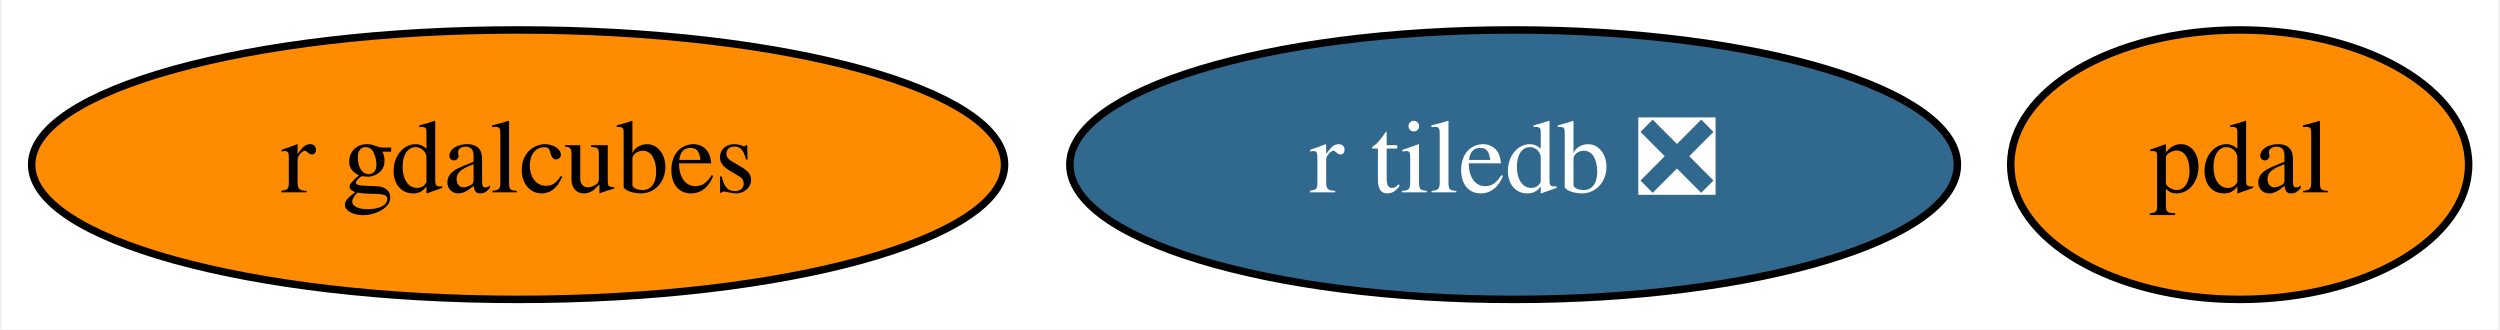
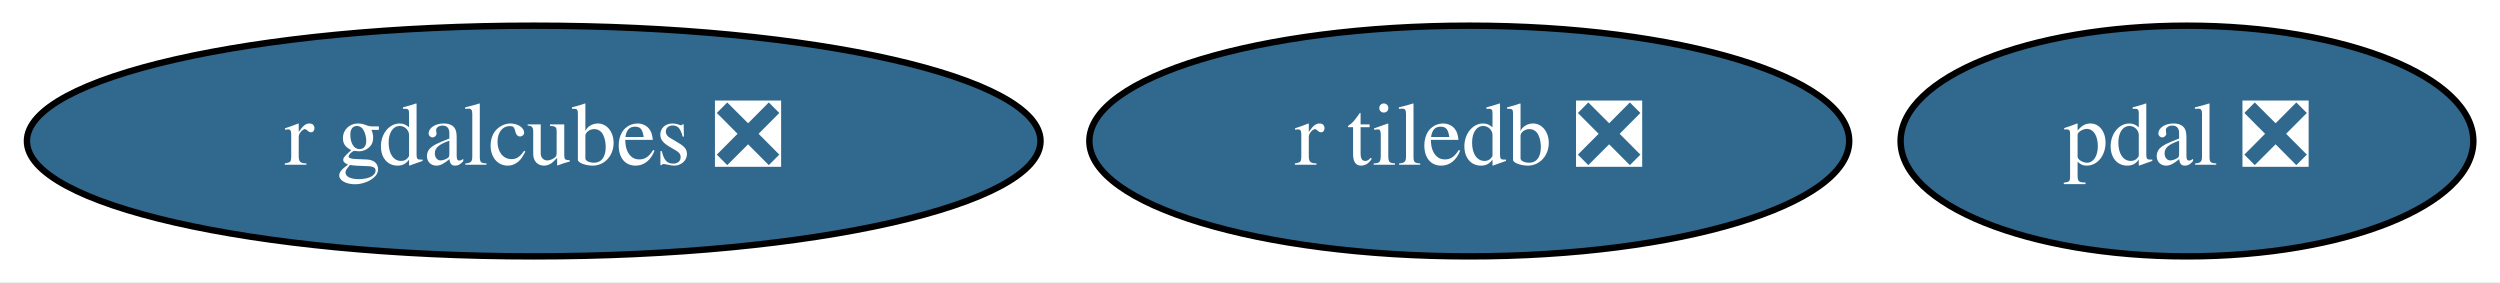
- <svg xmlns="http://www.w3.org/2000/svg" xmlns:xlink="http://www.w3.org/1999/xlink" width="334pt" height="44pt" viewBox="0.00 0.00 333.54 44.00">
+ <svg xmlns="http://www.w3.org/2000/svg" xmlns:xlink="http://www.w3.org/1999/xlink" width="390pt" height="44pt" viewBox="0.00 0.00 390.14 44.00">
  <g id="graph0" class="graph" transform="scale(1 1) rotate(0) translate(4 40)">
-     <polygon fill="white" stroke="transparent" points="-4,4 -4,-40 329.54,-40 329.54,4 -4,4" />
+     <polygon fill="white" stroke="transparent" points="-4,4 -4,-40 386.14,-40 386.14,4 -4,4" />
    <g id="node1" class="node">
      <g id="a_node1">
-         <a xlink:href="https://github.com/conda-forge/pdal-feedstock" xlink:title="pdal">
-           <ellipse fill="#ff8c00" stroke="black" cx="294.99" cy="-18" rx="30.59" ry="18" />
-           <text text-anchor="middle" x="294.99" y="-14.3" font-family="Times,serif" font-size="14.00">pdal</text>
+         <a xlink:href="https://github.com/conda-forge/pdal-feedstock/pull/165" xlink:title="pdal ❎">
+           <ellipse fill="#31688e" stroke="black" cx="337.29" cy="-18" rx="44.69" ry="18" />
+           <text text-anchor="middle" x="337.29" y="-14.3" font-family="Times,serif" font-size="14.00" fill="white">pdal ❎</text>
        </a>
      </g>
    </g>
    <g id="node2" class="node">
      <g id="a_node2">
        <a xlink:href="https://github.com/conda-forge/r-tiledb-feedstock/pull/32" xlink:title="r tiledb ❎">
-           <ellipse fill="#31688e" stroke="black" cx="197.99" cy="-18" rx="59.29" ry="18" />
-           <text text-anchor="middle" x="197.99" y="-14.3" font-family="Times,serif" font-size="14.00" fill="white">r tiledb ❎</text>
+           <ellipse fill="#31688e" stroke="black" cx="225.29" cy="-18" rx="59.29" ry="18" />
+           <text text-anchor="middle" x="225.29" y="-14.3" font-family="Times,serif" font-size="14.00" fill="white">r tiledb ❎</text>
        </a>
      </g>
    </g>
    <g id="node3" class="node">
      <g id="a_node3">
-         <a xlink:href="https://github.com/conda-forge/r-gdalcubes-feedstock" xlink:title="r gdalcubes">
-           <ellipse fill="#ff8c00" stroke="black" cx="64.99" cy="-18" rx="64.99" ry="18" />
-           <text text-anchor="middle" x="64.99" y="-14.3" font-family="Times,serif" font-size="14.00">r gdalcubes</text>
+         <a xlink:href="https://github.com/conda-forge/r-gdalcubes-feedstock/pull/23" xlink:title="r gdalcubes ❎">
+           <ellipse fill="#31688e" stroke="black" cx="79.29" cy="-18" rx="79.09" ry="18" />
+           <text text-anchor="middle" x="79.29" y="-14.3" font-family="Times,serif" font-size="14.00" fill="white">r gdalcubes ❎</text>
        </a>
      </g>
    </g>
  </g>
</svg>
